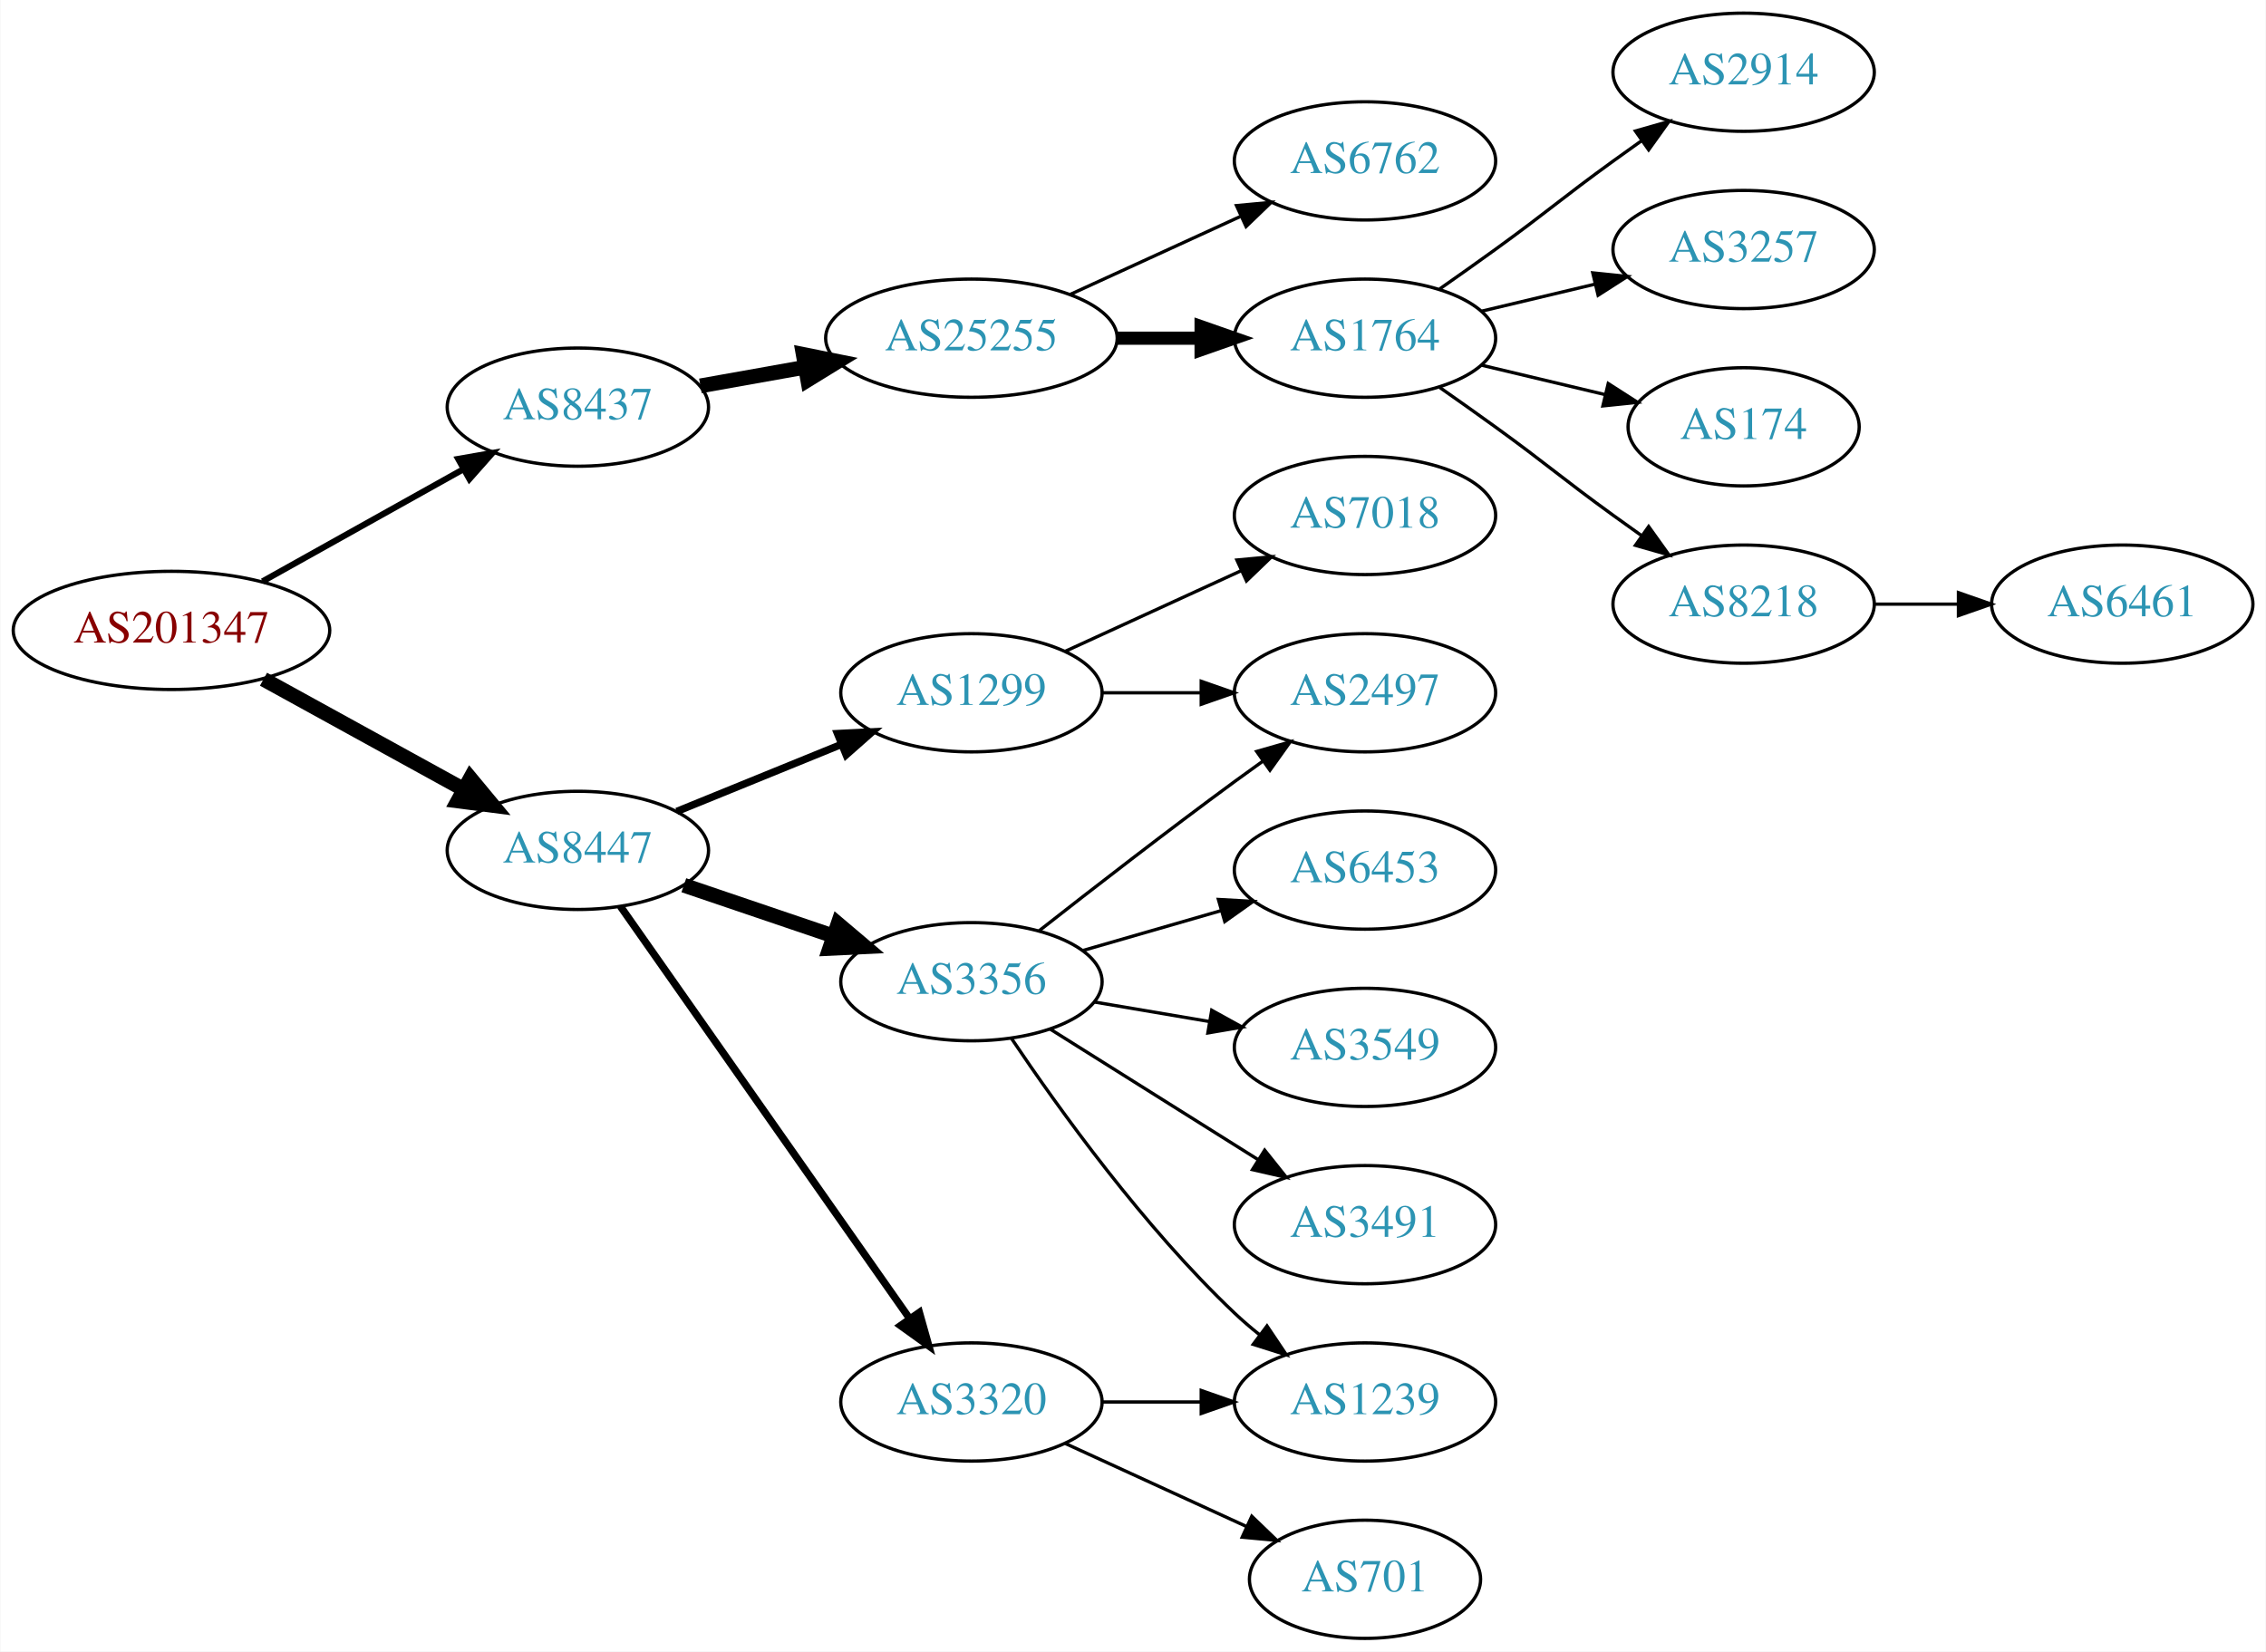
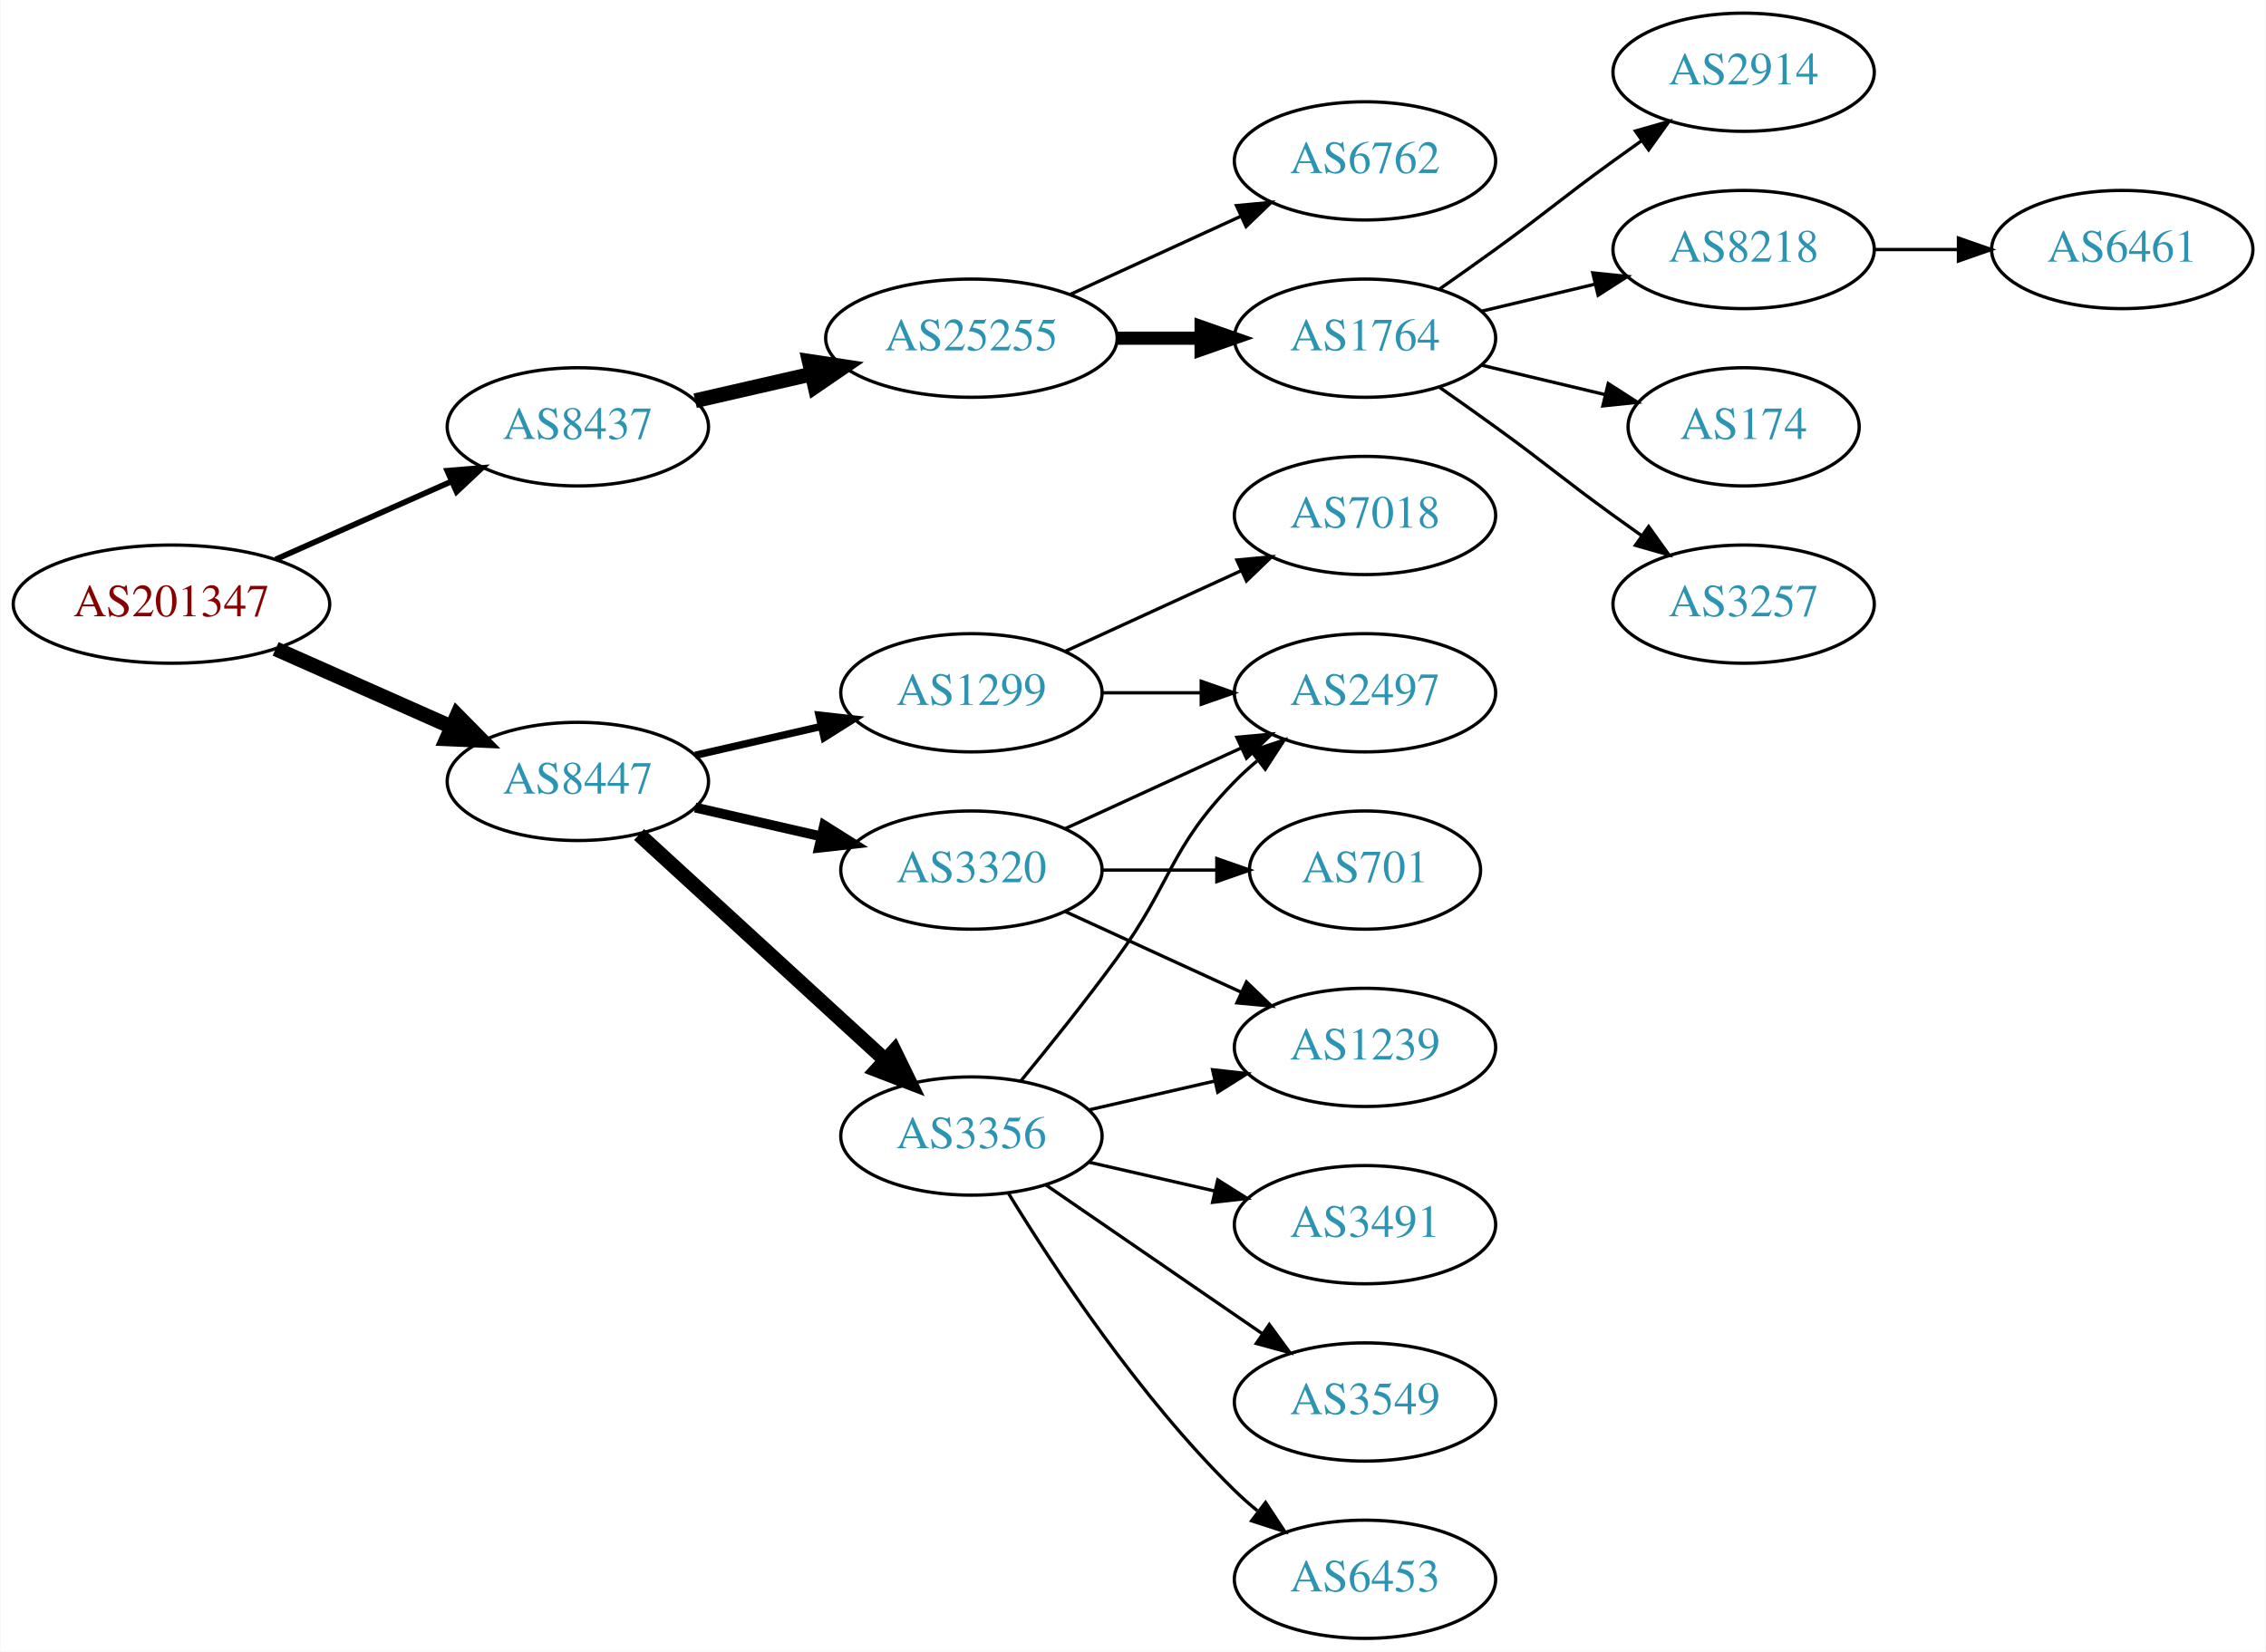
<svg xmlns="http://www.w3.org/2000/svg" xmlns:xlink="http://www.w3.org/1999/xlink" width="690pt" height="503pt" viewBox="0.00 0.00 689.76 503.00">
  <g id="graph0" class="graph" transform="scale(1 1) rotate(0) translate(4 499)">
    <polygon fill="white" stroke="none" points="-4,4 -4,-499 685.755,-499 685.755,4 -4,4" />
    <g id="node1" class="node">
      <g id="a_node1">
        <a xlink:href="/asn/201347" xlink:title="AS201347 ~ Wolford AG [AT]">
-           <ellipse fill="#ffffff" stroke="black" cx="48.096" cy="-307" rx="48.192" ry="18" />
-           <text text-anchor="middle" x="48.096" y="-303.3" font-family="Times,serif" font-size="14.00" fill="#880000">AS201347</text>
+           <ellipse fill="#ffffff" stroke="black" cx="48.096" cy="-315" rx="48.192" ry="18" />
+           <text text-anchor="middle" x="48.096" y="-311.3" font-family="Times,serif" font-size="14.00" fill="#880000">AS201347</text>
        </a>
      </g>
    </g>
    <g id="node2" class="node">
      <g id="a_node2">
        <a xlink:href="/asn/8437" xlink:title="AS8437 ~ Hutchison Drei Austria GmbH [AT]">
-           <ellipse fill="#ffffff" stroke="black" cx="171.838" cy="-375" rx="39.794" ry="18" />
-           <text text-anchor="middle" x="171.838" y="-371.3" font-family="Times,serif" font-size="14.00" fill="#2c94b3">AS8437</text>
+           <ellipse fill="#ffffff" stroke="black" cx="171.838" cy="-369" rx="39.794" ry="18" />
+           <text text-anchor="middle" x="171.838" y="-365.3" font-family="Times,serif" font-size="14.00" fill="#2c94b3">AS8437</text>
        </a>
      </g>
    </g>
    <g id="edge1" class="edge">
-       <path fill="none" stroke="black" stroke-width="1.875" d="M75.813,-321.923C93.819,-331.981 117.721,-345.331 137.048,-356.126" />
-       <polygon fill="black" stroke="black" stroke-width="1.875" points="135.407,-359.219 145.845,-361.04 138.821,-353.108 135.407,-359.219" />
+       <path fill="none" stroke="black" stroke-width="1.731" d="M79.816,-328.626C96.101,-335.85 116.238,-344.781 133.427,-352.406" />
+       <polygon fill="black" stroke="black" stroke-width="1.731" points="132.07,-355.633 142.631,-356.488 134.909,-349.234 132.07,-355.633" />
    </g>
    <g id="node3" class="node">
      <g id="a_node3">
        <a xlink:href="/asn/8447" xlink:title="AS8447 ~ A1 Telekom Austria AG [AT]">
-           <ellipse fill="#ffffff" stroke="black" cx="171.838" cy="-240" rx="39.794" ry="18" />
-           <text text-anchor="middle" x="171.838" y="-236.3" font-family="Times,serif" font-size="14.00" fill="#2c94b3">AS8447</text>
+           <ellipse fill="#ffffff" stroke="black" cx="171.838" cy="-261" rx="39.794" ry="18" />
+           <text text-anchor="middle" x="171.838" y="-257.3" font-family="Times,serif" font-size="14.00" fill="#2c94b3">AS8447</text>
        </a>
      </g>
    </g>
    <g id="edge2" class="edge">
-       <path fill="none" stroke="black" stroke-width="4.5" d="M76.114,-292.131C94.054,-282.258 117.746,-269.219 136.947,-258.652" />
-       <polygon fill="black" stroke="black" stroke-width="4.5" points="139.105,-261.958 145.968,-253.687 135.308,-255.059 139.105,-261.958" />
+       <path fill="none" stroke="black" stroke-width="4.5" d="M79.816,-301.374C96.101,-294.15 116.238,-285.219 133.427,-277.594" />
+       <polygon fill="black" stroke="black" stroke-width="4.5" points="135.086,-281.166 142.631,-273.512 131.893,-273.967 135.086,-281.166" />
    </g>
    <g id="node4" class="node">
      <g id="a_node4">
        <a xlink:href="/asn/25255" xlink:title="AS25255 ~ ==&gt; TELE2 AUSTRIA &lt;== [AT]">
          <ellipse fill="#ffffff" stroke="black" cx="291.681" cy="-396" rx="44.393" ry="18" />
          <text text-anchor="middle" x="291.681" y="-392.3" font-family="Times,serif" font-size="14.00" fill="#2c94b3">AS25255</text>
        </a>
      </g>
    </g>
    <g id="edge3" class="edge">
-       <path fill="none" stroke="black" stroke-width="4.5" d="M209.156,-381.472C219.201,-383.262 230.279,-385.236 240.945,-387.137" />
-       <polygon fill="black" stroke="black" stroke-width="4.5" points="240.462,-391.05 250.997,-388.928 241.843,-383.297 240.462,-391.05" />
+       <path fill="none" stroke="black" stroke-width="4.5" d="M207.557,-376.955C218.696,-379.507 231.231,-382.379 243.124,-385.104" />
+       <polygon fill="black" stroke="black" stroke-width="4.5" points="242.291,-388.953 252.918,-387.348 244.05,-381.276 242.291,-388.953" />
    </g>
    <g id="node12" class="node">
      <g id="a_node12">
        <a xlink:href="/asn/3356" xlink:title="AS3356 ~ Level 3 Parent, LLC [US]">
-           <ellipse fill="#ffffff" stroke="black" cx="291.681" cy="-200" rx="39.794" ry="18" />
-           <text text-anchor="middle" x="291.681" y="-196.3" font-family="Times,serif" font-size="14.00" fill="#2c94b3">AS3356</text>
+           <ellipse fill="#ffffff" stroke="black" cx="291.681" cy="-153" rx="39.794" ry="18" />
+           <text text-anchor="middle" x="291.681" y="-149.3" font-family="Times,serif" font-size="14.00" fill="#2c94b3">AS3356</text>
        </a>
      </g>
    </g>
    <g id="edge11" class="edge">
-       <path fill="none" stroke="black" stroke-width="4.5" d="M204.108,-229.386C218.092,-224.639 234.762,-218.981 249.724,-213.902" />
-       <polygon fill="black" stroke="black" stroke-width="4.5" points="251.06,-217.607 259.264,-210.664 248.529,-210.15 251.06,-217.607" />
+       <path fill="none" stroke="black" stroke-width="4.5" d="M190.48,-244.831C210.353,-226.618 242.815,-196.867 265.384,-176.183" />
+       <polygon fill="black" stroke="black" stroke-width="4.5" points="268.206,-178.939 272.918,-169.279 262.885,-173.133 268.206,-178.939" />
    </g>
    <g id="node13" class="node">
      <g id="a_node13">
-         <a xlink:href="/asn/3320" xlink:title="AS3320 ~ DTAG [DE]">
-           <ellipse fill="#ffffff" stroke="black" cx="291.681" cy="-72" rx="39.794" ry="18" />
-           <text text-anchor="middle" x="291.681" y="-68.3" font-family="Times,serif" font-size="14.00" fill="#2c94b3">AS3320</text>
-         </a>
-       </g>
-     </g>
-     <g id="edge12" class="edge">
-       <path fill="none" stroke="black" stroke-width="2.25" d="M184.786,-222.967C205.608,-193.283 248.638,-131.938 272.948,-97.279" />
-       <polygon fill="black" stroke="black" stroke-width="2.25" points="275.824,-99.275 278.701,-89.078 270.093,-95.255 275.824,-99.275" />
-     </g>
-     <g id="node14" class="node">
-       <g id="a_node14">
        <a xlink:href="/asn/1299" xlink:title="AS1299 ~ Telia Carrier [EU]">
          <ellipse fill="#ffffff" stroke="black" cx="291.681" cy="-288" rx="39.794" ry="18" />
          <text text-anchor="middle" x="291.681" y="-284.3" font-family="Times,serif" font-size="14.00" fill="#2c94b3">AS1299</text>
        </a>
      </g>
    </g>
+     <g id="edge12" class="edge">
+       <path fill="none" stroke="black" stroke-width="2.25" d="M207.557,-268.955C219.557,-271.704 233.178,-274.825 245.871,-277.733" />
+       <polygon fill="black" stroke="black" stroke-width="2.25" points="245.273,-281.187 255.802,-280.009 246.836,-274.364 245.273,-281.187" />
+     </g>
+     <g id="node14" class="node">
+       <g id="a_node14">
+         <a xlink:href="/asn/3320" xlink:title="AS3320 ~ DTAG [DE]">
+           <ellipse fill="#ffffff" stroke="black" cx="291.681" cy="-234" rx="39.794" ry="18" />
+           <text text-anchor="middle" x="291.681" y="-230.3" font-family="Times,serif" font-size="14.00" fill="#2c94b3">AS3320</text>
+         </a>
+       </g>
+     </g>
    <g id="edge13" class="edge">
-       <path fill="none" stroke="black" stroke-width="2.25" d="M201.968,-251.865C217.123,-258.038 235.847,-265.665 252.181,-272.318" />
-       <polygon fill="black" stroke="black" stroke-width="2.25" points="250.896,-275.574 261.478,-276.105 253.537,-269.091 250.896,-275.574" />
+       <path fill="none" stroke="black" stroke-width="3" d="M207.557,-253.045C219.557,-250.296 233.178,-247.175 245.871,-244.267" />
+       <polygon fill="black" stroke="black" stroke-width="3" points="246.836,-247.636 255.802,-241.991 245.273,-240.813 246.836,-247.636" />
    </g>
    <g id="node5" class="node">
      <g id="a_node5">
        <a xlink:href="/asn/1764" xlink:title="AS1764 ~ NEXTLAYER-AS [AT]">
          <ellipse fill="#ffffff" stroke="black" cx="411.523" cy="-396" rx="39.794" ry="18" />
          <text text-anchor="middle" x="411.523" y="-392.3" font-family="Times,serif" font-size="14.00" fill="#2c94b3">AS1764</text>
        </a>
      </g>
    </g>
    <g id="edge4" class="edge">
      <path fill="none" stroke="black" stroke-width="4" d="M335.892,-396C344.204,-396 352.967,-396 361.449,-396" />
      <polygon fill="black" stroke="black" stroke-width="4" points="361.608,-399.5 371.608,-396 361.608,-392.5 361.608,-399.5" />
    </g>
    <g id="node6" class="node">
      <g id="a_node6">
        <a xlink:href="/asn/6762" xlink:title="AS6762 ~ TELECOM ITALIA SPARKLE S.p.A. [IT]">
          <ellipse fill="#ffffff" stroke="black" cx="411.523" cy="-450" rx="39.794" ry="18" />
          <text text-anchor="middle" x="411.523" y="-446.3" font-family="Times,serif" font-size="14.00" fill="#2c94b3">AS6762</text>
        </a>
      </g>
    </g>
    <g id="edge5" class="edge">
      <path fill="none" stroke="black" d="M321.81,-409.348C337.421,-416.502 356.819,-425.391 373.491,-433.03" />
      <polygon fill="black" stroke="black" points="372.394,-436.378 382.943,-437.362 375.31,-430.014 372.394,-436.378" />
    </g>
    <g id="node7" class="node">
      <g id="a_node7">
        <a xlink:href="/asn/2914" xlink:title="AS2914 ~ NTT America, Inc. [US]">
          <ellipse fill="#ffffff" stroke="black" cx="526.816" cy="-477" rx="39.794" ry="18" />
          <text text-anchor="middle" x="526.816" y="-473.3" font-family="Times,serif" font-size="14.00" fill="#2c94b3">AS2914</text>
        </a>
      </g>
    </g>
    <g id="edge6" class="edge">
      <path fill="none" stroke="black" d="M434.28,-411.009C439.815,-414.879 445.733,-419.064 451.17,-423 467.369,-434.729 470.97,-438.271 487.17,-450 489.973,-452.029 492.904,-454.125 495.845,-456.21" />
      <polygon fill="black" stroke="black" points="493.867,-459.097 504.059,-461.991 497.896,-453.373 493.867,-459.097" />
    </g>
    <g id="node8" class="node">
      <g id="a_node8">
-         <a xlink:href="/asn/3257" xlink:title="AS3257 ~ GTT [DE]">
+         <a xlink:href="/asn/8218" xlink:title="AS8218 ~ legacy Neotelecoms [FR]">
          <ellipse fill="#ffffff" stroke="black" cx="526.816" cy="-423" rx="39.794" ry="18" />
-           <text text-anchor="middle" x="526.816" y="-419.3" font-family="Times,serif" font-size="14.00" fill="#2c94b3">AS3257</text>
+           <text text-anchor="middle" x="526.816" y="-419.3" font-family="Times,serif" font-size="14.00" fill="#2c94b3">AS8218</text>
        </a>
      </g>
    </g>
    <g id="edge7" class="edge">
      <path fill="none" stroke="black" d="M447.13,-404.248C458.002,-406.838 470.156,-409.735 481.598,-412.462" />
      <polygon fill="black" stroke="black" points="480.882,-415.889 491.421,-414.803 482.505,-409.08 480.882,-415.889" />
    </g>
    <g id="node9" class="node">
      <g id="a_node9">
        <a xlink:href="/asn/174" xlink:title="AS174 ~ Cogent Communications [US]">
          <ellipse fill="#ffffff" stroke="black" cx="526.816" cy="-369" rx="35.194" ry="18" />
          <text text-anchor="middle" x="526.816" y="-365.3" font-family="Times,serif" font-size="14.00" fill="#2c94b3">AS174</text>
        </a>
      </g>
    </g>
    <g id="edge8" class="edge">
      <path fill="none" stroke="black" d="M447.13,-387.752C458.925,-384.942 472.229,-381.771 484.497,-378.847" />
      <polygon fill="black" stroke="black" points="485.586,-382.186 494.502,-376.463 483.963,-375.376 485.586,-382.186" />
    </g>
    <g id="node10" class="node">
      <g id="a_node10">
-         <a xlink:href="/asn/8218" xlink:title="AS8218 ~ legacy Neotelecoms [FR]">
+         <a xlink:href="/asn/3257" xlink:title="AS3257 ~ GTT [DE]">
          <ellipse fill="#ffffff" stroke="black" cx="526.816" cy="-315" rx="39.794" ry="18" />
-           <text text-anchor="middle" x="526.816" y="-311.3" font-family="Times,serif" font-size="14.00" fill="#2c94b3">AS8218</text>
+           <text text-anchor="middle" x="526.816" y="-311.3" font-family="Times,serif" font-size="14.00" fill="#2c94b3">AS3257</text>
        </a>
      </g>
    </g>
    <g id="edge9" class="edge">
      <path fill="none" stroke="black" d="M434.28,-380.991C439.815,-377.121 445.733,-372.936 451.17,-369 467.369,-357.271 470.97,-353.729 487.17,-342 489.973,-339.971 492.904,-337.875 495.845,-335.79" />
      <polygon fill="black" stroke="black" points="497.896,-338.627 504.059,-330.009 493.867,-332.903 497.896,-338.627" />
    </g>
    <g id="node11" class="node">
      <g id="a_node11">
        <a xlink:href="/asn/6461" xlink:title="AS6461 ~ Zayo Bandwidth [US]">
-           <ellipse fill="#ffffff" stroke="black" cx="642.109" cy="-315" rx="39.794" ry="18" />
-           <text text-anchor="middle" x="642.109" y="-311.3" font-family="Times,serif" font-size="14.00" fill="#2c94b3">AS6461</text>
+           <ellipse fill="#ffffff" stroke="black" cx="642.109" cy="-423" rx="39.794" ry="18" />
+           <text text-anchor="middle" x="642.109" y="-419.3" font-family="Times,serif" font-size="14.00" fill="#2c94b3">AS6461</text>
        </a>
      </g>
    </g>
    <g id="edge10" class="edge">
-       <path fill="none" stroke="black" d="M566.488,-315C574.691,-315 583.455,-315 591.987,-315" />
-       <polygon fill="black" stroke="black" points="592.227,-318.5 602.226,-315 592.226,-311.5 592.227,-318.5" />
+       <path fill="none" stroke="black" d="M566.488,-423C574.691,-423 583.455,-423 591.987,-423" />
+       <polygon fill="black" stroke="black" points="592.227,-426.5 602.226,-423 592.226,-419.5 592.227,-426.5" />
    </g>
    <g id="node15" class="node">
      <g id="a_node15">
-         <a xlink:href="/asn/1239" xlink:title="AS1239 ~ Sprint [US]">
-           <ellipse fill="#ffffff" stroke="black" cx="411.523" cy="-72" rx="39.794" ry="18" />
-           <text text-anchor="middle" x="411.523" y="-68.3" font-family="Times,serif" font-size="14.00" fill="#2c94b3">AS1239</text>
+         <a xlink:href="/asn/3491" xlink:title="AS3491 ~ PCCW Global, Inc. [US]">
+           <ellipse fill="#ffffff" stroke="black" cx="411.523" cy="-126" rx="39.794" ry="18" />
+           <text text-anchor="middle" x="411.523" y="-122.3" font-family="Times,serif" font-size="14.00" fill="#2c94b3">AS3491</text>
        </a>
      </g>
    </g>
    <g id="edge14" class="edge">
-       <path fill="none" stroke="black" d="M303.922,-182.652C318.162,-161.456 344.201,-125.19 371.877,-99 374.255,-96.75 376.833,-94.543 379.491,-92.422" />
-       <polygon fill="black" stroke="black" points="381.681,-95.155 387.584,-86.356 377.483,-89.554 381.681,-95.155" />
+       <path fill="none" stroke="black" d="M327.4,-145.045C339.4,-142.296 353.021,-139.175 365.713,-136.267" />
+       <polygon fill="black" stroke="black" points="366.679,-139.636 375.645,-133.991 365.116,-132.813 366.679,-139.636" />
    </g>
    <g id="node16" class="node">
      <g id="a_node16">
        <a xlink:href="/asn/2497" xlink:title="AS2497 ~ Internet Initiative Japan Inc. [JP]">
          <ellipse fill="#ffffff" stroke="black" cx="411.523" cy="-288" rx="39.794" ry="18" />
          <text text-anchor="middle" x="411.523" y="-284.3" font-family="Times,serif" font-size="14.00" fill="#2c94b3">AS2497</text>
        </a>
      </g>
    </g>
    <g id="edge15" class="edge">
-       <path fill="none" stroke="black" d="M312.34,-215.55C328.248,-228.034 351.309,-245.907 371.877,-261 374.667,-263.047 377.589,-265.155 380.524,-267.247" />
-       <polygon fill="black" stroke="black" points="378.543,-270.132 388.731,-273.039 382.579,-264.413 378.543,-270.132" />
+       <path fill="none" stroke="black" d="M306.683,-169.731C315.331,-180.25 326.523,-194.208 335.877,-207 352.902,-230.284 351.704,-240.383 371.877,-261 373.969,-263.139 376.253,-265.218 378.63,-267.21" />
+       <polygon fill="black" stroke="black" points="376.873,-270.275 386.929,-273.611 381.148,-264.732 376.873,-270.275" />
    </g>
    <g id="node17" class="node">
      <g id="a_node17">
-         <a xlink:href="/asn/3549" xlink:title="AS3549 ~ Level 3 Parent, LLC [US]">
-           <ellipse fill="#ffffff" stroke="black" cx="411.523" cy="-180" rx="39.794" ry="18" />
-           <text text-anchor="middle" x="411.523" y="-176.3" font-family="Times,serif" font-size="14.00" fill="#2c94b3">AS3549</text>
+         <a xlink:href="/asn/6453" xlink:title="AS6453 ~ TATA COMMUNICATIONS (AMERICA) INC [US]">
+           <ellipse fill="#ffffff" stroke="black" cx="411.523" cy="-18" rx="39.794" ry="18" />
+           <text text-anchor="middle" x="411.523" y="-14.3" font-family="Times,serif" font-size="14.00" fill="#2c94b3">AS6453</text>
        </a>
      </g>
    </g>
    <g id="edge16" class="edge">
-       <path fill="none" stroke="black" d="M328.999,-193.836C340.087,-191.954 352.435,-189.859 364.098,-187.879" />
-       <polygon fill="black" stroke="black" points="364.849,-191.302 374.122,-186.178 363.677,-184.401 364.849,-191.302" />
+       <path fill="none" stroke="black" d="M302.946,-135.56C316.755,-113.009 342.944,-73.278 371.877,-45 374.017,-42.908 376.334,-40.863 378.734,-38.895" />
+       <polygon fill="black" stroke="black" points="381.244,-41.382 387.075,-32.536 377.001,-35.815 381.244,-41.382" />
    </g>
    <g id="node18" class="node">
      <g id="a_node18">
-         <a xlink:href="/asn/3491" xlink:title="AS3491 ~ PCCW Global, Inc. [US]">
-           <ellipse fill="#ffffff" stroke="black" cx="411.523" cy="-126" rx="39.794" ry="18" />
-           <text text-anchor="middle" x="411.523" y="-122.3" font-family="Times,serif" font-size="14.00" fill="#2c94b3">AS3491</text>
+         <a xlink:href="/asn/1239" xlink:title="AS1239 ~ Sprint [US]">
+           <ellipse fill="#ffffff" stroke="black" cx="411.523" cy="-180" rx="39.794" ry="18" />
+           <text text-anchor="middle" x="411.523" y="-176.3" font-family="Times,serif" font-size="14.00" fill="#2c94b3">AS1239</text>
        </a>
      </g>
    </g>
    <g id="edge17" class="edge">
-       <path fill="none" stroke="black" d="M315.681,-185.556C333.688,-174.249 358.932,-158.397 378.849,-145.89" />
-       <polygon fill="black" stroke="black" points="380.973,-148.689 387.58,-140.407 377.25,-142.761 380.973,-148.689" />
+       <path fill="none" stroke="black" d="M327.4,-160.955C339.4,-163.704 353.021,-166.825 365.713,-169.733" />
+       <polygon fill="black" stroke="black" points="365.116,-173.187 375.645,-172.009 366.679,-166.364 365.116,-173.187" />
    </g>
    <g id="node19" class="node">
      <g id="a_node19">
-         <a xlink:href="/asn/6453" xlink:title="AS6453 ~ TATA COMMUNICATIONS (AMERICA) INC [US]">
-           <ellipse fill="#ffffff" stroke="black" cx="411.523" cy="-234" rx="39.794" ry="18" />
-           <text text-anchor="middle" x="411.523" y="-230.3" font-family="Times,serif" font-size="14.00" fill="#2c94b3">AS6453</text>
+         <a xlink:href="/asn/3549" xlink:title="AS3549 ~ Level 3 Parent, LLC [US]">
+           <ellipse fill="#ffffff" stroke="black" cx="411.523" cy="-72" rx="39.794" ry="18" />
+           <text text-anchor="middle" x="411.523" y="-68.3" font-family="Times,serif" font-size="14.00" fill="#2c94b3">AS3549</text>
        </a>
      </g>
    </g>
    <g id="edge18" class="edge">
-       <path fill="none" stroke="black" d="M325.506,-209.471C338.549,-213.234 353.73,-217.614 367.624,-221.623" />
-       <polygon fill="black" stroke="black" points="366.886,-225.053 377.465,-224.462 368.827,-218.327 366.886,-225.053" />
-     </g>
-     <g id="edge21" class="edge">
-       <path fill="none" stroke="black" d="M331.593,-72C341.146,-72 351.496,-72 361.459,-72" />
-       <polygon fill="black" stroke="black" points="361.651,-75.5 371.651,-72 361.651,-68.5 361.651,-75.5" />
-     </g>
-     <g id="node21" class="node">
-       <g id="a_node21">
-         <a xlink:href="/asn/701" xlink:title="AS701 ~ UUNET [US]">
-           <ellipse fill="#ffffff" stroke="black" cx="411.523" cy="-18" rx="35.194" ry="18" />
-           <text text-anchor="middle" x="411.523" y="-14.3" font-family="Times,serif" font-size="14.00" fill="#2c94b3">AS701</text>
-         </a>
-       </g>
-     </g>
-     <g id="edge22" class="edge">
-       <path fill="none" stroke="black" d="M320.309,-59.339C336.726,-51.817 357.707,-42.202 375.304,-34.139" />
-       <polygon fill="black" stroke="black" points="377.048,-37.189 384.681,-29.842 374.132,-30.826 377.048,-37.189" />
-     </g>
-     <g id="edge19" class="edge">
+       <path fill="none" stroke="black" d="M314.295,-138.143C332.783,-125.435 359.597,-107.005 380.227,-92.825" />
+       <polygon fill="black" stroke="black" points="382.388,-95.586 388.647,-87.037 378.423,-89.817 382.388,-95.586" />
+     </g>
+     <g id="edge20" class="edge">
      <path fill="none" stroke="black" d="M331.593,-288C341.146,-288 351.496,-288 361.459,-288" />
      <polygon fill="black" stroke="black" points="361.651,-291.5 371.651,-288 361.651,-284.5 361.651,-291.5" />
    </g>
    <g id="node20" class="node">
      <g id="a_node20">
        <a xlink:href="/asn/7018" xlink:title="AS7018 ~ AT&amp;T Services, Inc. [US]">
          <ellipse fill="#ffffff" stroke="black" cx="411.523" cy="-342" rx="39.794" ry="18" />
          <text text-anchor="middle" x="411.523" y="-338.3" font-family="Times,serif" font-size="14.00" fill="#2c94b3">AS7018</text>
        </a>
      </g>
    </g>
-     <g id="edge20" class="edge">
+     <g id="edge19" class="edge">
      <path fill="none" stroke="black" d="M320.309,-300.661C336.266,-307.973 356.537,-317.261 373.82,-325.181" />
      <polygon fill="black" stroke="black" points="372.518,-328.435 383.067,-329.419 375.434,-322.071 372.518,-328.435" />
    </g>
+     <g id="edge23" class="edge">
+       <path fill="none" stroke="black" d="M320.309,-246.661C336.266,-253.973 356.537,-263.261 373.82,-271.181" />
+       <polygon fill="black" stroke="black" points="372.518,-274.435 383.067,-275.419 375.434,-268.071 372.518,-274.435" />
+     </g>
+     <g id="edge21" class="edge">
+       <path fill="none" stroke="black" d="M320.309,-221.339C336.266,-214.027 356.537,-204.739 373.82,-196.819" />
+       <polygon fill="black" stroke="black" points="375.434,-199.929 383.067,-192.581 372.518,-193.565 375.434,-199.929" />
+     </g>
+     <g id="node21" class="node">
+       <g id="a_node21">
+         <a xlink:href="/asn/701" xlink:title="AS701 ~ UUNET [US]">
+           <ellipse fill="#ffffff" stroke="black" cx="411.523" cy="-234" rx="35.194" ry="18" />
+           <text text-anchor="middle" x="411.523" y="-230.3" font-family="Times,serif" font-size="14.00" fill="#2c94b3">AS701</text>
+         </a>
+       </g>
+     </g>
+     <g id="edge22" class="edge">
+       <path fill="none" stroke="black" d="M331.593,-234C342.68,-234 354.839,-234 366.222,-234" />
+       <polygon fill="black" stroke="black" points="366.404,-237.5 376.404,-234 366.403,-230.5 366.404,-237.5" />
+     </g>
  </g>
</svg>
